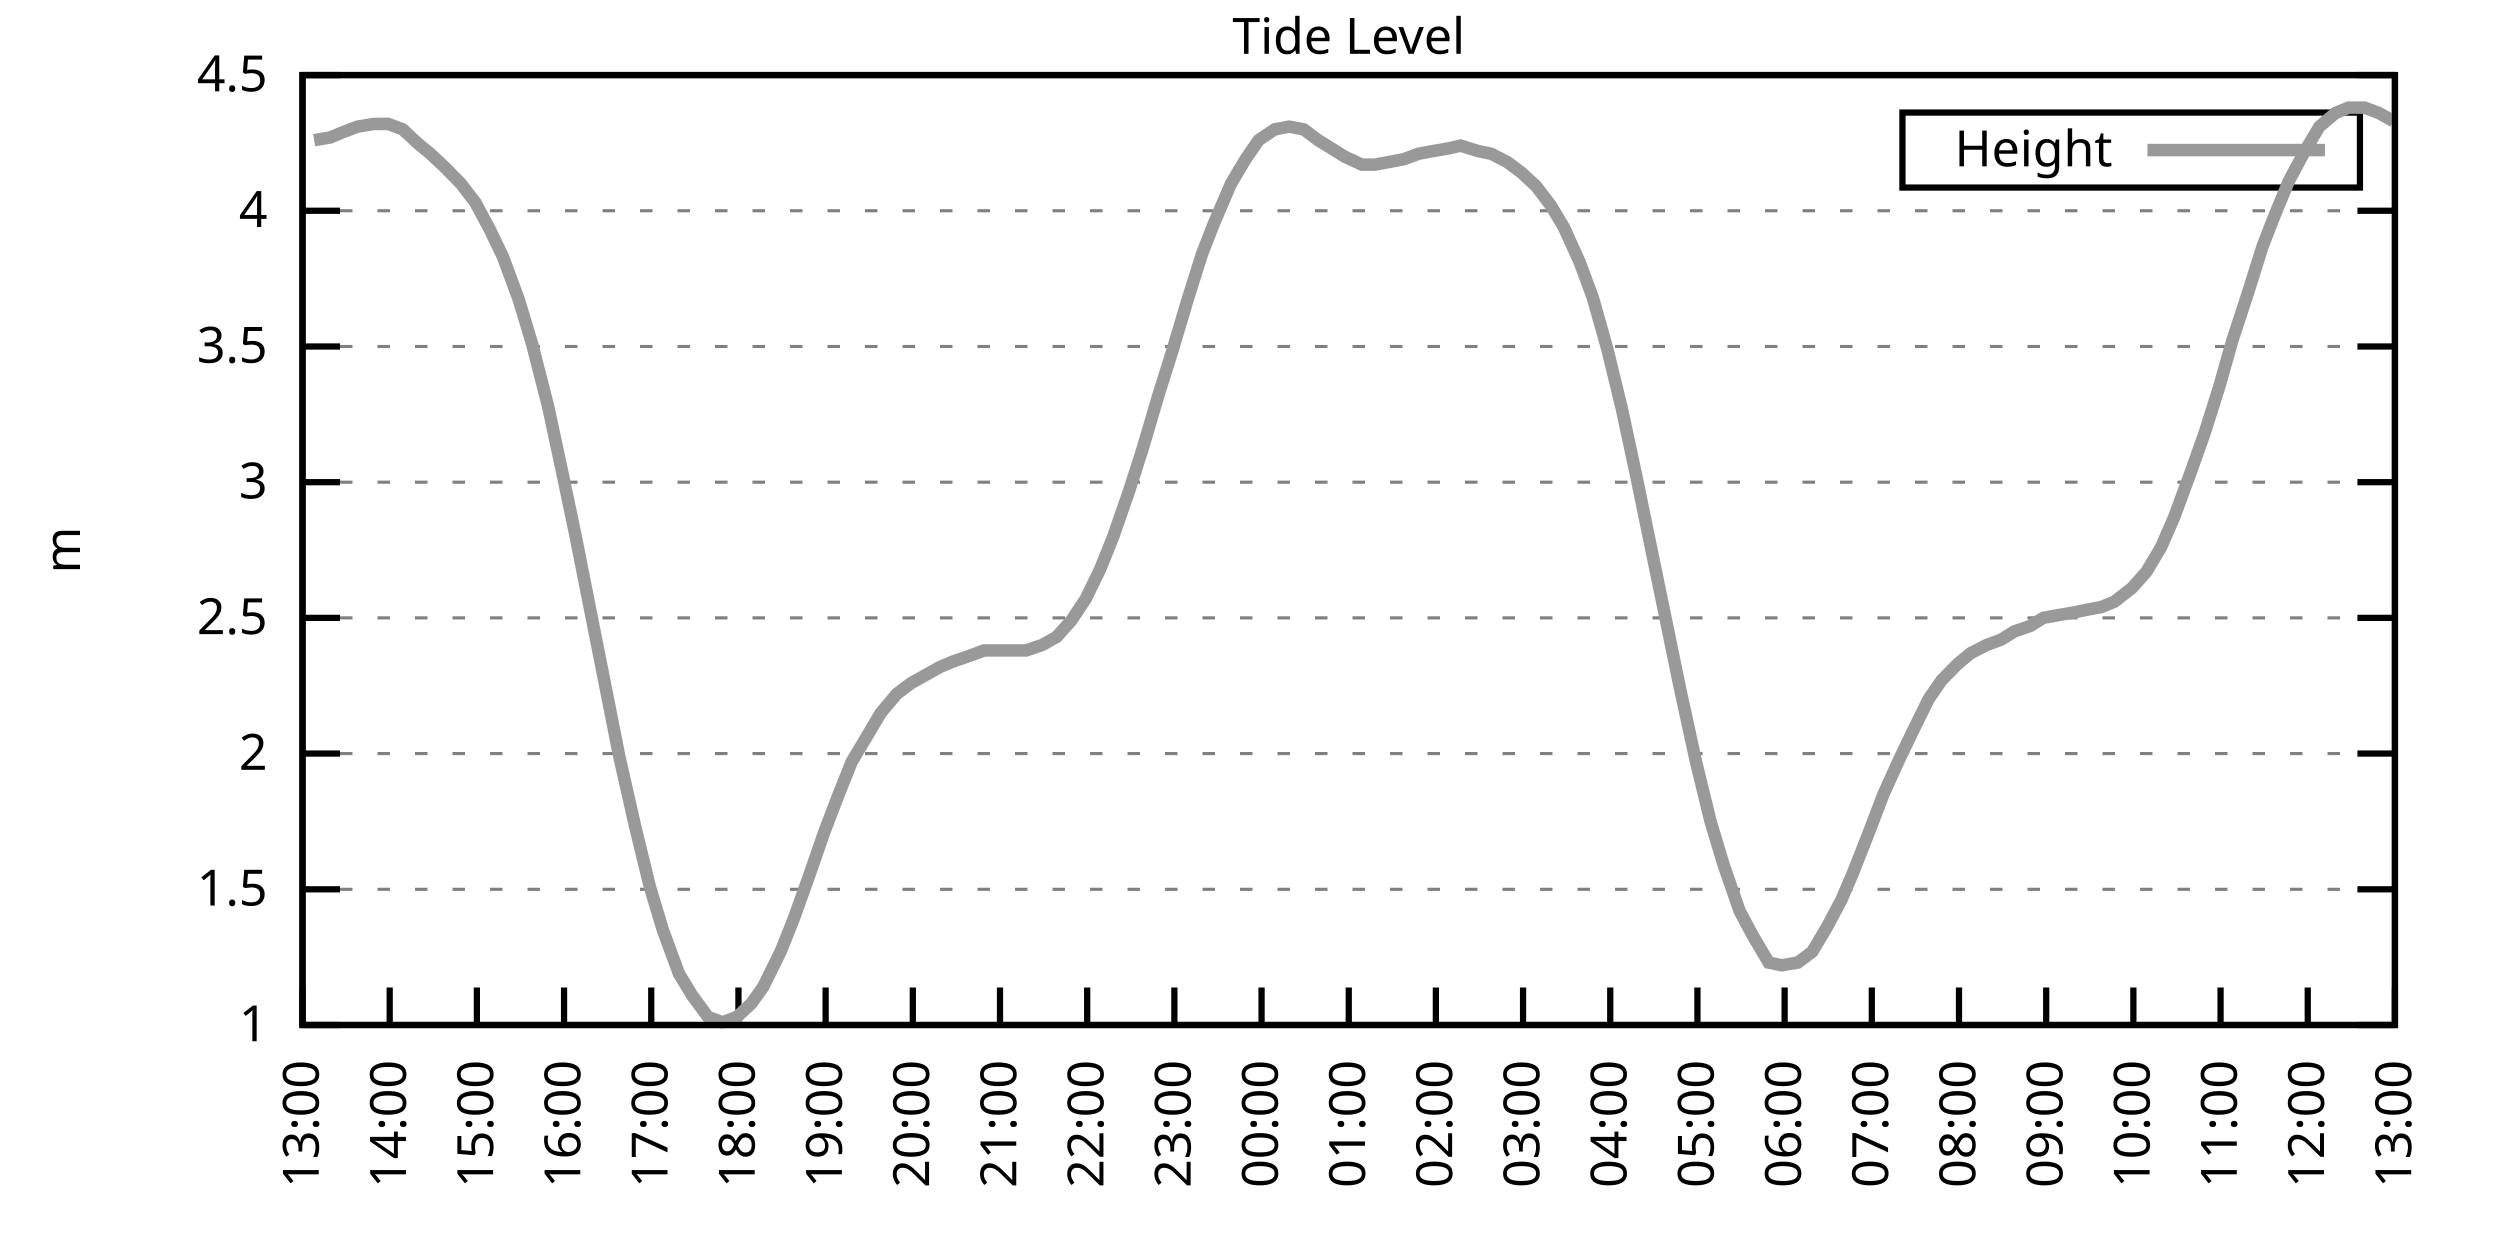
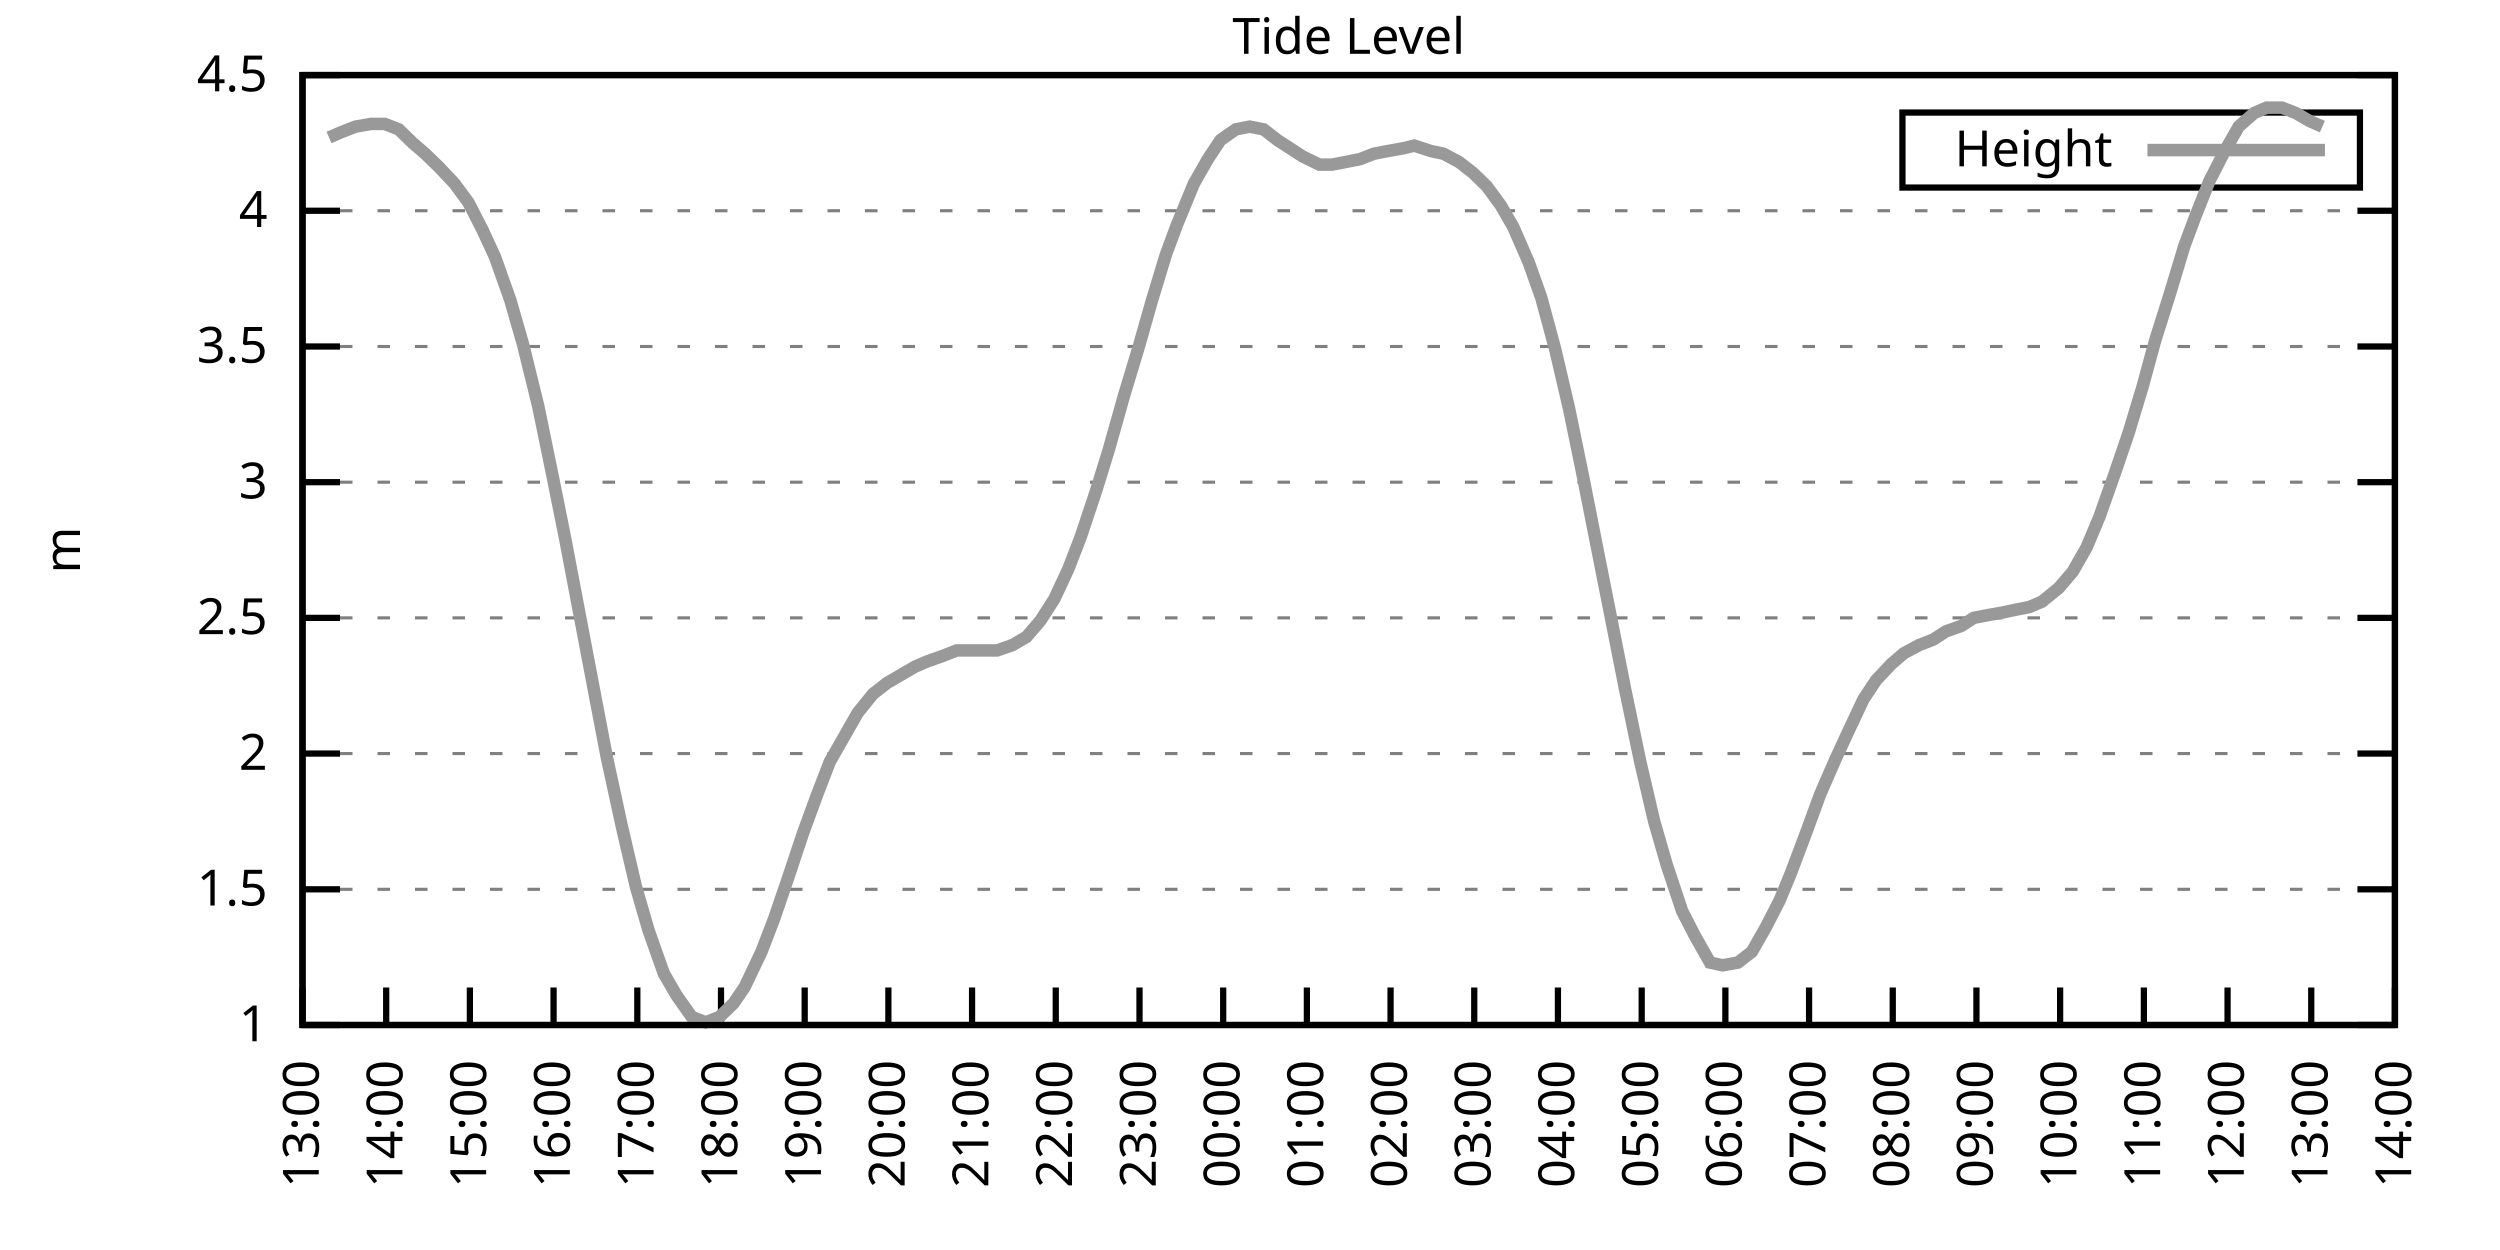
<svg xmlns="http://www.w3.org/2000/svg" xmlns:xlink="http://www.w3.org/1999/xlink" width="400" height="200" viewBox="0 0 400 200">
  <g id="gnuplot_canvas">
    <rect x="0" y="0" width="400" height="200" fill="none" />
    <defs>
      <circle id="gpDot" r="0.5" stroke-width="0.5" stroke="currentColor" />
      <path id="gpPt0" stroke-width="0.333" stroke="currentColor" d="M-1,0 h2 M0,-1 v2" />
      <path id="gpPt1" stroke-width="0.333" stroke="currentColor" d="M-1,-1 L1,1 M1,-1 L-1,1" />
      <path id="gpPt2" stroke-width="0.333" stroke="currentColor" d="M-1,0 L1,0 M0,-1 L0,1 M-1,-1 L1,1 M-1,1 L1,-1" />
      <rect id="gpPt3" stroke-width="0.333" stroke="currentColor" x="-1" y="-1" width="2" height="2" />
      <rect id="gpPt4" stroke-width="0.333" stroke="currentColor" fill="currentColor" x="-1" y="-1" width="2" height="2" />
      <circle id="gpPt5" stroke-width="0.333" stroke="currentColor" cx="0" cy="0" r="1" />
      <use xlink:href="#gpPt5" id="gpPt6" fill="currentColor" stroke="none" />
      <path id="gpPt7" stroke-width="0.333" stroke="currentColor" d="M0,-1.33 L-1.33,0.67 L1.33,0.67 z" />
      <use xlink:href="#gpPt7" id="gpPt8" fill="currentColor" stroke="none" />
      <use xlink:href="#gpPt7" id="gpPt9" stroke="currentColor" transform="rotate(180)" />
      <use xlink:href="#gpPt9" id="gpPt10" fill="currentColor" stroke="none" />
      <use xlink:href="#gpPt3" id="gpPt11" stroke="currentColor" transform="rotate(45)" />
      <use xlink:href="#gpPt11" id="gpPt12" fill="currentColor" stroke="none" />
      <path id="gpPt13" stroke-width="0.333" stroke="currentColor" d="M0,1.330 L1.265,0.411 L0.782,-1.067 L-0.782,-1.076 L-1.265,0.411 z" />
      <use xlink:href="#gpPt13" id="gpPt14" fill="currentColor" stroke="none" />
      <filter id="textbox" filterUnits="objectBoundingBox" x="0" y="0" height="1" width="1">
        <feFlood flood-color="white" flood-opacity="1" result="bgnd" />
        <feComposite in="SourceGraphic" in2="bgnd" operator="atop" />
      </filter>
      <filter id="greybox" filterUnits="objectBoundingBox" x="0" y="0" height="1" width="1">
        <feFlood flood-color="lightgrey" flood-opacity="1" result="grey" />
        <feComposite in="SourceGraphic" in2="grey" operator="atop" />
      </filter>
    </defs>
    <g fill="none" color="white" stroke="currentColor" stroke-width="1.00" stroke-linecap="butt" stroke-linejoin="miter">
</g>
    <g fill="none" color="black" stroke="currentColor" stroke-width="1.00" stroke-linecap="butt" stroke-linejoin="miter">
      <g stroke="none" shape-rendering="crispEdges">
        <polygon fill="rgb(255, 255, 255)" points="48.40,164.00 383.18,164.00 383.18,12.02 48.40,12.02 " />
      </g>
    </g>
    <g fill="none" color="black" stroke="currentColor" stroke-width="1.00" stroke-linecap="butt" stroke-linejoin="miter">
</g>
    <g fill="none" color="black" stroke="black" stroke-width="0.50" stroke-linecap="butt" stroke-linejoin="miter">
</g>
    <g fill="none" color="gray" stroke="currentColor" stroke-width="0.50" stroke-linecap="butt" stroke-linejoin="miter">
      <path stroke="gray" stroke-dasharray="2,4" class="gridline" d="M48.40,164.00 L383.19,164.00  " />
    </g>
    <g fill="none" color="gray" stroke="gray" stroke-width="1.00" stroke-linecap="butt" stroke-linejoin="miter">
</g>
    <g fill="none" color="black" stroke="currentColor" stroke-width="1.00" stroke-linecap="butt" stroke-linejoin="miter">
      <path stroke="black" d="M48.40,164.00 L54.40,164.00 M383.19,164.00 L377.19,164.00  " />
      <g transform="translate(42.80,166.60)" stroke="none" fill="black" font-family="Sans" font-size="8.00" text-anchor="end">
        <text>
          <tspan font-family="Sans"> 1</tspan>
        </text>
      </g>
    </g>
    <g fill="none" color="black" stroke="currentColor" stroke-width="1.00" stroke-linecap="butt" stroke-linejoin="miter">
</g>
    <g fill="none" color="black" stroke="black" stroke-width="0.50" stroke-linecap="butt" stroke-linejoin="miter">
</g>
    <g fill="none" color="gray" stroke="currentColor" stroke-width="0.50" stroke-linecap="butt" stroke-linejoin="miter">
      <path stroke="gray" stroke-dasharray="2,4" class="gridline" d="M48.40,142.29 L383.19,142.29  " />
    </g>
    <g fill="none" color="gray" stroke="gray" stroke-width="1.00" stroke-linecap="butt" stroke-linejoin="miter">
</g>
    <g fill="none" color="black" stroke="currentColor" stroke-width="1.00" stroke-linecap="butt" stroke-linejoin="miter">
      <path stroke="black" d="M48.40,142.29 L54.40,142.29 M383.19,142.29 L377.19,142.29  " />
      <g transform="translate(42.80,144.89)" stroke="none" fill="black" font-family="Sans" font-size="8.00" text-anchor="end">
        <text>
          <tspan font-family="Sans"> 1.5</tspan>
        </text>
      </g>
    </g>
    <g fill="none" color="black" stroke="currentColor" stroke-width="1.00" stroke-linecap="butt" stroke-linejoin="miter">
</g>
    <g fill="none" color="black" stroke="black" stroke-width="0.50" stroke-linecap="butt" stroke-linejoin="miter">
</g>
    <g fill="none" color="gray" stroke="currentColor" stroke-width="0.50" stroke-linecap="butt" stroke-linejoin="miter">
      <path stroke="gray" stroke-dasharray="2,4" class="gridline" d="M48.40,120.57 L383.19,120.57  " />
    </g>
    <g fill="none" color="gray" stroke="gray" stroke-width="1.00" stroke-linecap="butt" stroke-linejoin="miter">
</g>
    <g fill="none" color="black" stroke="currentColor" stroke-width="1.00" stroke-linecap="butt" stroke-linejoin="miter">
      <path stroke="black" d="M48.40,120.57 L54.40,120.57 M383.19,120.57 L377.19,120.57  " />
      <g transform="translate(42.80,123.17)" stroke="none" fill="black" font-family="Sans" font-size="8.00" text-anchor="end">
        <text>
          <tspan font-family="Sans"> 2</tspan>
        </text>
      </g>
    </g>
    <g fill="none" color="black" stroke="currentColor" stroke-width="1.00" stroke-linecap="butt" stroke-linejoin="miter">
</g>
    <g fill="none" color="black" stroke="black" stroke-width="0.50" stroke-linecap="butt" stroke-linejoin="miter">
</g>
    <g fill="none" color="gray" stroke="currentColor" stroke-width="0.50" stroke-linecap="butt" stroke-linejoin="miter">
      <path stroke="gray" stroke-dasharray="2,4" class="gridline" d="M48.40,98.86 L383.19,98.86  " />
    </g>
    <g fill="none" color="gray" stroke="gray" stroke-width="1.00" stroke-linecap="butt" stroke-linejoin="miter">
</g>
    <g fill="none" color="black" stroke="currentColor" stroke-width="1.00" stroke-linecap="butt" stroke-linejoin="miter">
      <path stroke="black" d="M48.40,98.86 L54.40,98.86 M383.19,98.86 L377.19,98.86  " />
      <g transform="translate(42.80,101.46)" stroke="none" fill="black" font-family="Sans" font-size="8.00" text-anchor="end">
        <text>
          <tspan font-family="Sans"> 2.5</tspan>
        </text>
      </g>
    </g>
    <g fill="none" color="black" stroke="currentColor" stroke-width="1.00" stroke-linecap="butt" stroke-linejoin="miter">
</g>
    <g fill="none" color="black" stroke="black" stroke-width="0.50" stroke-linecap="butt" stroke-linejoin="miter">
</g>
    <g fill="none" color="gray" stroke="currentColor" stroke-width="0.50" stroke-linecap="butt" stroke-linejoin="miter">
      <path stroke="gray" stroke-dasharray="2,4" class="gridline" d="M48.40,77.15 L383.19,77.15  " />
    </g>
    <g fill="none" color="gray" stroke="gray" stroke-width="1.00" stroke-linecap="butt" stroke-linejoin="miter">
</g>
    <g fill="none" color="black" stroke="currentColor" stroke-width="1.00" stroke-linecap="butt" stroke-linejoin="miter">
      <path stroke="black" d="M48.40,77.15 L54.40,77.15 M383.19,77.15 L377.19,77.15  " />
      <g transform="translate(42.80,79.75)" stroke="none" fill="black" font-family="Sans" font-size="8.00" text-anchor="end">
        <text>
          <tspan font-family="Sans"> 3</tspan>
        </text>
      </g>
    </g>
    <g fill="none" color="black" stroke="currentColor" stroke-width="1.00" stroke-linecap="butt" stroke-linejoin="miter">
</g>
    <g fill="none" color="black" stroke="black" stroke-width="0.50" stroke-linecap="butt" stroke-linejoin="miter">
</g>
    <g fill="none" color="gray" stroke="currentColor" stroke-width="0.50" stroke-linecap="butt" stroke-linejoin="miter">
      <path stroke="gray" stroke-dasharray="2,4" class="gridline" d="M48.40,55.44 L383.19,55.44  " />
    </g>
    <g fill="none" color="gray" stroke="gray" stroke-width="1.00" stroke-linecap="butt" stroke-linejoin="miter">
</g>
    <g fill="none" color="black" stroke="currentColor" stroke-width="1.00" stroke-linecap="butt" stroke-linejoin="miter">
      <path stroke="black" d="M48.40,55.44 L54.40,55.44 M383.19,55.44 L377.19,55.44  " />
      <g transform="translate(42.80,58.04)" stroke="none" fill="black" font-family="Sans" font-size="8.00" text-anchor="end">
        <text>
          <tspan font-family="Sans"> 3.5</tspan>
        </text>
      </g>
    </g>
    <g fill="none" color="black" stroke="currentColor" stroke-width="1.00" stroke-linecap="butt" stroke-linejoin="miter">
</g>
    <g fill="none" color="black" stroke="black" stroke-width="0.50" stroke-linecap="butt" stroke-linejoin="miter">
</g>
    <g fill="none" color="gray" stroke="currentColor" stroke-width="0.50" stroke-linecap="butt" stroke-linejoin="miter">
      <path stroke="gray" stroke-dasharray="2,4" class="gridline" d="M48.40,33.72 L383.19,33.72  " />
    </g>
    <g fill="none" color="gray" stroke="gray" stroke-width="1.00" stroke-linecap="butt" stroke-linejoin="miter">
</g>
    <g fill="none" color="black" stroke="currentColor" stroke-width="1.00" stroke-linecap="butt" stroke-linejoin="miter">
      <path stroke="black" d="M48.40,33.72 L54.40,33.72 M383.19,33.72 L377.19,33.72  " />
      <g transform="translate(42.80,36.32)" stroke="none" fill="black" font-family="Sans" font-size="8.00" text-anchor="end">
        <text>
          <tspan font-family="Sans"> 4</tspan>
        </text>
      </g>
    </g>
    <g fill="none" color="black" stroke="currentColor" stroke-width="1.00" stroke-linecap="butt" stroke-linejoin="miter">
</g>
    <g fill="none" color="black" stroke="black" stroke-width="0.50" stroke-linecap="butt" stroke-linejoin="miter">
</g>
    <g fill="none" color="gray" stroke="currentColor" stroke-width="0.50" stroke-linecap="butt" stroke-linejoin="miter">
      <path stroke="gray" stroke-dasharray="2,4" class="gridline" d="M48.40,12.01 L383.19,12.01  " />
    </g>
    <g fill="none" color="gray" stroke="gray" stroke-width="1.00" stroke-linecap="butt" stroke-linejoin="miter">
</g>
    <g fill="none" color="black" stroke="currentColor" stroke-width="1.00" stroke-linecap="butt" stroke-linejoin="miter">
      <path stroke="black" d="M48.40,12.01 L54.40,12.01 M383.19,12.01 L377.19,12.01  " />
      <g transform="translate(42.80,14.61)" stroke="none" fill="black" font-family="Sans" font-size="8.00" text-anchor="end">
        <text>
          <tspan font-family="Sans"> 4.5</tspan>
        </text>
      </g>
    </g>
    <g fill="none" color="black" stroke="currentColor" stroke-width="1.00" stroke-linecap="butt" stroke-linejoin="miter">
      <path stroke="black" d="M48.40,164.00 L48.40,158.00  " />
      <g transform="translate(51.00,169.60) rotate(270.00)" stroke="none" fill="black" font-family="Sans" font-size="8.00" text-anchor="end">
        <text>
          <tspan font-family="Sans">13:00</tspan>
        </text>
      </g>
    </g>
    <g fill="none" color="black" stroke="currentColor" stroke-width="1.00" stroke-linecap="butt" stroke-linejoin="miter">
-       <path stroke="black" d="M62.35,164.00 L62.35,158.00  " />
-       <g transform="translate(64.95,169.60) rotate(270.00)" stroke="none" fill="black" font-family="Sans" font-size="8.00" text-anchor="end">
+       <path stroke="black" d="M61.79,164.00 L61.79,158.00  " />
+       <g transform="translate(64.39,169.60) rotate(270.00)" stroke="none" fill="black" font-family="Sans" font-size="8.00" text-anchor="end">
        <text>
          <tspan font-family="Sans">14:00</tspan>
        </text>
      </g>
    </g>
    <g fill="none" color="black" stroke="currentColor" stroke-width="1.00" stroke-linecap="butt" stroke-linejoin="miter">
-       <path stroke="black" d="M76.30,164.00 L76.30,158.00  " />
-       <g transform="translate(78.90,169.60) rotate(270.00)" stroke="none" fill="black" font-family="Sans" font-size="8.00" text-anchor="end">
+       <path stroke="black" d="M75.18,164.00 L75.18,158.00  " />
+       <g transform="translate(77.78,169.60) rotate(270.00)" stroke="none" fill="black" font-family="Sans" font-size="8.00" text-anchor="end">
        <text>
          <tspan font-family="Sans">15:00</tspan>
        </text>
      </g>
    </g>
    <g fill="none" color="black" stroke="currentColor" stroke-width="1.00" stroke-linecap="butt" stroke-linejoin="miter">
-       <path stroke="black" d="M90.25,164.00 L90.25,158.00  " />
-       <g transform="translate(92.85,169.60) rotate(270.00)" stroke="none" fill="black" font-family="Sans" font-size="8.00" text-anchor="end">
+       <path stroke="black" d="M88.57,164.00 L88.57,158.00  " />
+       <g transform="translate(91.17,169.60) rotate(270.00)" stroke="none" fill="black" font-family="Sans" font-size="8.00" text-anchor="end">
        <text>
          <tspan font-family="Sans">16:00</tspan>
        </text>
      </g>
    </g>
    <g fill="none" color="black" stroke="currentColor" stroke-width="1.00" stroke-linecap="butt" stroke-linejoin="miter">
-       <path stroke="black" d="M104.20,164.00 L104.20,158.00  " />
-       <g transform="translate(106.80,169.60) rotate(270.00)" stroke="none" fill="black" font-family="Sans" font-size="8.00" text-anchor="end">
+       <path stroke="black" d="M101.97,164.00 L101.97,158.00  " />
+       <g transform="translate(104.57,169.60) rotate(270.00)" stroke="none" fill="black" font-family="Sans" font-size="8.00" text-anchor="end">
        <text>
          <tspan font-family="Sans">17:00</tspan>
        </text>
      </g>
    </g>
    <g fill="none" color="black" stroke="currentColor" stroke-width="1.00" stroke-linecap="butt" stroke-linejoin="miter">
-       <path stroke="black" d="M118.15,164.00 L118.15,158.00  " />
-       <g transform="translate(120.75,169.60) rotate(270.00)" stroke="none" fill="black" font-family="Sans" font-size="8.00" text-anchor="end">
+       <path stroke="black" d="M115.36,164.00 L115.36,158.00  " />
+       <g transform="translate(117.96,169.60) rotate(270.00)" stroke="none" fill="black" font-family="Sans" font-size="8.00" text-anchor="end">
        <text>
          <tspan font-family="Sans">18:00</tspan>
        </text>
      </g>
    </g>
    <g fill="none" color="black" stroke="currentColor" stroke-width="1.00" stroke-linecap="butt" stroke-linejoin="miter">
-       <path stroke="black" d="M132.10,164.00 L132.10,158.00  " />
-       <g transform="translate(134.70,169.60) rotate(270.00)" stroke="none" fill="black" font-family="Sans" font-size="8.00" text-anchor="end">
+       <path stroke="black" d="M128.75,164.00 L128.75,158.00  " />
+       <g transform="translate(131.35,169.60) rotate(270.00)" stroke="none" fill="black" font-family="Sans" font-size="8.00" text-anchor="end">
        <text>
          <tspan font-family="Sans">19:00</tspan>
        </text>
      </g>
    </g>
    <g fill="none" color="black" stroke="currentColor" stroke-width="1.00" stroke-linecap="butt" stroke-linejoin="miter">
-       <path stroke="black" d="M146.05,164.00 L146.05,158.00  " />
-       <g transform="translate(148.65,169.60) rotate(270.00)" stroke="none" fill="black" font-family="Sans" font-size="8.00" text-anchor="end">
+       <path stroke="black" d="M142.14,164.00 L142.14,158.00  " />
+       <g transform="translate(144.74,169.60) rotate(270.00)" stroke="none" fill="black" font-family="Sans" font-size="8.00" text-anchor="end">
        <text>
          <tspan font-family="Sans">20:00</tspan>
        </text>
      </g>
    </g>
    <g fill="none" color="black" stroke="currentColor" stroke-width="1.00" stroke-linecap="butt" stroke-linejoin="miter">
-       <path stroke="black" d="M160.00,164.00 L160.00,158.00  " />
-       <g transform="translate(162.60,169.60) rotate(270.00)" stroke="none" fill="black" font-family="Sans" font-size="8.00" text-anchor="end">
+       <path stroke="black" d="M155.53,164.00 L155.53,158.00  " />
+       <g transform="translate(158.13,169.60) rotate(270.00)" stroke="none" fill="black" font-family="Sans" font-size="8.00" text-anchor="end">
        <text>
          <tspan font-family="Sans">21:00</tspan>
        </text>
      </g>
    </g>
    <g fill="none" color="black" stroke="currentColor" stroke-width="1.00" stroke-linecap="butt" stroke-linejoin="miter">
-       <path stroke="black" d="M173.95,164.00 L173.95,158.00  " />
-       <g transform="translate(176.55,169.60) rotate(270.00)" stroke="none" fill="black" font-family="Sans" font-size="8.00" text-anchor="end">
+       <path stroke="black" d="M168.92,164.00 L168.92,158.00  " />
+       <g transform="translate(171.52,169.60) rotate(270.00)" stroke="none" fill="black" font-family="Sans" font-size="8.00" text-anchor="end">
        <text>
          <tspan font-family="Sans">22:00</tspan>
        </text>
      </g>
    </g>
    <g fill="none" color="black" stroke="currentColor" stroke-width="1.00" stroke-linecap="butt" stroke-linejoin="miter">
-       <path stroke="black" d="M187.90,164.00 L187.90,158.00  " />
-       <g transform="translate(190.50,169.60) rotate(270.00)" stroke="none" fill="black" font-family="Sans" font-size="8.00" text-anchor="end">
+       <path stroke="black" d="M182.32,164.00 L182.32,158.00  " />
+       <g transform="translate(184.92,169.60) rotate(270.00)" stroke="none" fill="black" font-family="Sans" font-size="8.00" text-anchor="end">
        <text>
          <tspan font-family="Sans">23:00</tspan>
        </text>
      </g>
    </g>
    <g fill="none" color="black" stroke="currentColor" stroke-width="1.00" stroke-linecap="butt" stroke-linejoin="miter">
-       <path stroke="black" d="M201.85,164.00 L201.85,158.00  " />
-       <g transform="translate(204.45,169.60) rotate(270.00)" stroke="none" fill="black" font-family="Sans" font-size="8.00" text-anchor="end">
+       <path stroke="black" d="M195.71,164.00 L195.71,158.00  " />
+       <g transform="translate(198.31,169.60) rotate(270.00)" stroke="none" fill="black" font-family="Sans" font-size="8.00" text-anchor="end">
        <text>
          <tspan font-family="Sans">00:00</tspan>
        </text>
      </g>
    </g>
    <g fill="none" color="black" stroke="currentColor" stroke-width="1.00" stroke-linecap="butt" stroke-linejoin="miter">
-       <path stroke="black" d="M215.80,164.00 L215.80,158.00  " />
-       <g transform="translate(218.40,169.60) rotate(270.00)" stroke="none" fill="black" font-family="Sans" font-size="8.00" text-anchor="end">
+       <path stroke="black" d="M209.10,164.00 L209.10,158.00  " />
+       <g transform="translate(211.70,169.60) rotate(270.00)" stroke="none" fill="black" font-family="Sans" font-size="8.00" text-anchor="end">
        <text>
          <tspan font-family="Sans">01:00</tspan>
        </text>
      </g>
    </g>
    <g fill="none" color="black" stroke="currentColor" stroke-width="1.00" stroke-linecap="butt" stroke-linejoin="miter">
-       <path stroke="black" d="M229.74,164.00 L229.74,158.00  " />
-       <g transform="translate(232.34,169.60) rotate(270.00)" stroke="none" fill="black" font-family="Sans" font-size="8.00" text-anchor="end">
+       <path stroke="black" d="M222.49,164.00 L222.49,158.00  " />
+       <g transform="translate(225.09,169.60) rotate(270.00)" stroke="none" fill="black" font-family="Sans" font-size="8.00" text-anchor="end">
        <text>
          <tspan font-family="Sans">02:00</tspan>
        </text>
      </g>
    </g>
    <g fill="none" color="black" stroke="currentColor" stroke-width="1.00" stroke-linecap="butt" stroke-linejoin="miter">
-       <path stroke="black" d="M243.69,164.00 L243.69,158.00  " />
-       <g transform="translate(246.29,169.60) rotate(270.00)" stroke="none" fill="black" font-family="Sans" font-size="8.00" text-anchor="end">
+       <path stroke="black" d="M235.88,164.00 L235.88,158.00  " />
+       <g transform="translate(238.48,169.60) rotate(270.00)" stroke="none" fill="black" font-family="Sans" font-size="8.00" text-anchor="end">
        <text>
          <tspan font-family="Sans">03:00</tspan>
        </text>
      </g>
    </g>
    <g fill="none" color="black" stroke="currentColor" stroke-width="1.00" stroke-linecap="butt" stroke-linejoin="miter">
-       <path stroke="black" d="M257.64,164.00 L257.64,158.00  " />
-       <g transform="translate(260.24,169.60) rotate(270.00)" stroke="none" fill="black" font-family="Sans" font-size="8.00" text-anchor="end">
+       <path stroke="black" d="M249.27,164.00 L249.27,158.00  " />
+       <g transform="translate(251.87,169.60) rotate(270.00)" stroke="none" fill="black" font-family="Sans" font-size="8.00" text-anchor="end">
        <text>
          <tspan font-family="Sans">04:00</tspan>
        </text>
      </g>
    </g>
    <g fill="none" color="black" stroke="currentColor" stroke-width="1.00" stroke-linecap="butt" stroke-linejoin="miter">
-       <path stroke="black" d="M271.59,164.00 L271.59,158.00  " />
-       <g transform="translate(274.19,169.60) rotate(270.00)" stroke="none" fill="black" font-family="Sans" font-size="8.00" text-anchor="end">
+       <path stroke="black" d="M262.67,164.00 L262.67,158.00  " />
+       <g transform="translate(265.27,169.60) rotate(270.00)" stroke="none" fill="black" font-family="Sans" font-size="8.00" text-anchor="end">
        <text>
          <tspan font-family="Sans">05:00</tspan>
        </text>
      </g>
    </g>
    <g fill="none" color="black" stroke="currentColor" stroke-width="1.00" stroke-linecap="butt" stroke-linejoin="miter">
-       <path stroke="black" d="M285.54,164.00 L285.54,158.00  " />
-       <g transform="translate(288.14,169.60) rotate(270.00)" stroke="none" fill="black" font-family="Sans" font-size="8.00" text-anchor="end">
+       <path stroke="black" d="M276.06,164.00 L276.06,158.00  " />
+       <g transform="translate(278.66,169.60) rotate(270.00)" stroke="none" fill="black" font-family="Sans" font-size="8.00" text-anchor="end">
        <text>
          <tspan font-family="Sans">06:00</tspan>
        </text>
      </g>
    </g>
    <g fill="none" color="black" stroke="currentColor" stroke-width="1.00" stroke-linecap="butt" stroke-linejoin="miter">
-       <path stroke="black" d="M299.49,164.00 L299.49,158.00  " />
-       <g transform="translate(302.09,169.60) rotate(270.00)" stroke="none" fill="black" font-family="Sans" font-size="8.00" text-anchor="end">
+       <path stroke="black" d="M289.45,164.00 L289.45,158.00  " />
+       <g transform="translate(292.05,169.60) rotate(270.00)" stroke="none" fill="black" font-family="Sans" font-size="8.00" text-anchor="end">
        <text>
          <tspan font-family="Sans">07:00</tspan>
        </text>
      </g>
    </g>
    <g fill="none" color="black" stroke="currentColor" stroke-width="1.00" stroke-linecap="butt" stroke-linejoin="miter">
-       <path stroke="black" d="M313.44,164.00 L313.44,158.00  " />
-       <g transform="translate(316.04,169.60) rotate(270.00)" stroke="none" fill="black" font-family="Sans" font-size="8.00" text-anchor="end">
+       <path stroke="black" d="M302.84,164.00 L302.84,158.00  " />
+       <g transform="translate(305.44,169.60) rotate(270.00)" stroke="none" fill="black" font-family="Sans" font-size="8.00" text-anchor="end">
        <text>
          <tspan font-family="Sans">08:00</tspan>
        </text>
      </g>
    </g>
    <g fill="none" color="black" stroke="currentColor" stroke-width="1.00" stroke-linecap="butt" stroke-linejoin="miter">
-       <path stroke="black" d="M327.39,164.00 L327.39,158.00  " />
-       <g transform="translate(329.99,169.60) rotate(270.00)" stroke="none" fill="black" font-family="Sans" font-size="8.00" text-anchor="end">
+       <path stroke="black" d="M316.23,164.00 L316.23,158.00  " />
+       <g transform="translate(318.83,169.60) rotate(270.00)" stroke="none" fill="black" font-family="Sans" font-size="8.00" text-anchor="end">
        <text>
          <tspan font-family="Sans">09:00</tspan>
        </text>
      </g>
    </g>
    <g fill="none" color="black" stroke="currentColor" stroke-width="1.00" stroke-linecap="butt" stroke-linejoin="miter">
-       <path stroke="black" d="M341.34,164.00 L341.34,158.00  " />
-       <g transform="translate(343.94,169.60) rotate(270.00)" stroke="none" fill="black" font-family="Sans" font-size="8.00" text-anchor="end">
+       <path stroke="black" d="M329.62,164.00 L329.62,158.00  " />
+       <g transform="translate(332.22,169.60) rotate(270.00)" stroke="none" fill="black" font-family="Sans" font-size="8.00" text-anchor="end">
        <text>
          <tspan font-family="Sans">10:00</tspan>
        </text>
      </g>
    </g>
    <g fill="none" color="black" stroke="currentColor" stroke-width="1.00" stroke-linecap="butt" stroke-linejoin="miter">
-       <path stroke="black" d="M355.29,164.00 L355.29,158.00  " />
-       <g transform="translate(357.89,169.60) rotate(270.00)" stroke="none" fill="black" font-family="Sans" font-size="8.00" text-anchor="end">
+       <path stroke="black" d="M343.02,164.00 L343.02,158.00  " />
+       <g transform="translate(345.62,169.60) rotate(270.00)" stroke="none" fill="black" font-family="Sans" font-size="8.00" text-anchor="end">
        <text>
          <tspan font-family="Sans">11:00</tspan>
        </text>
      </g>
    </g>
    <g fill="none" color="black" stroke="currentColor" stroke-width="1.00" stroke-linecap="butt" stroke-linejoin="miter">
-       <path stroke="black" d="M369.24,164.00 L369.24,158.00  " />
-       <g transform="translate(371.84,169.60) rotate(270.00)" stroke="none" fill="black" font-family="Sans" font-size="8.00" text-anchor="end">
+       <path stroke="black" d="M356.41,164.00 L356.41,158.00  " />
+       <g transform="translate(359.01,169.60) rotate(270.00)" stroke="none" fill="black" font-family="Sans" font-size="8.00" text-anchor="end">
        <text>
          <tspan font-family="Sans">12:00</tspan>
+         </text>
+       </g>
+     </g>
+     <g fill="none" color="black" stroke="currentColor" stroke-width="1.00" stroke-linecap="butt" stroke-linejoin="miter">
+       <path stroke="black" d="M369.80,164.00 L369.80,158.00  " />
+       <g transform="translate(372.40,169.60) rotate(270.00)" stroke="none" fill="black" font-family="Sans" font-size="8.00" text-anchor="end">
+         <text>
+           <tspan font-family="Sans">13:00</tspan>
        </text>
      </g>
    </g>
    <g fill="none" color="black" stroke="currentColor" stroke-width="1.00" stroke-linecap="butt" stroke-linejoin="miter">
      <path stroke="black" d="M383.19,164.00 L383.19,158.00  " />
      <g transform="translate(385.79,169.60) rotate(270.00)" stroke="none" fill="black" font-family="Sans" font-size="8.00" text-anchor="end">
        <text>
-           <tspan font-family="Sans">13:00</tspan>
+           <tspan font-family="Sans">14:00</tspan>
        </text>
      </g>
    </g>
    <g fill="none" color="black" stroke="currentColor" stroke-width="1.00" stroke-linecap="butt" stroke-linejoin="miter">
</g>
    <g fill="none" color="black" stroke="currentColor" stroke-width="1.00" stroke-linecap="butt" stroke-linejoin="miter">
      <path stroke="black" d="M48.40,12.01 L48.40,164.00 L383.19,164.00 L383.19,12.01 L48.40,12.01 Z  " />
    </g>
    <g fill="none" color="black" stroke="currentColor" stroke-width="1.00" stroke-linecap="butt" stroke-linejoin="miter">
</g>
    <g fill="none" color="black" stroke="currentColor" stroke-width="1.00" stroke-linecap="butt" stroke-linejoin="miter">
      <path stroke="black" d="M304.39,30.01 L304.39,18.01 L377.59,18.01 L377.59,30.01 L304.39,30.01 Z  " />
    </g>
    <g id="Tide_level_plot_1">
      <g fill="none" color="white" stroke="black" stroke-width="2.00" stroke-linecap="butt" stroke-linejoin="miter">
</g>
      <g fill="none" color="black" stroke="currentColor" stroke-width="2.00" stroke-linecap="butt" stroke-linejoin="miter">
        <g transform="translate(337.99,26.61)" stroke="none" fill="black" font-family="Sans" font-size="8.00" text-anchor="end">
          <text>
            <tspan font-family="Sans">Height</tspan>
          </text>
        </g>
      </g>
      <g fill="none" color="black" stroke="currentColor" stroke-width="2.00" stroke-linecap="butt" stroke-linejoin="miter">
-         <path stroke="rgb(153, 153, 153)" d="M343.59,24.01 L371.99,24.01 M50.26,22.43 L52.82,22.00 L54.91,21.13 L57.23,20.26 L59.79,19.83 L62.12,19.83   L64.44,20.70 L66.77,22.87 L68.86,24.60 L71.18,26.77 L73.74,29.38 L76.07,32.42 L78.39,36.76 L80.48,41.11   L83.04,48.05 L85.13,55.00 L87.69,64.99 L90.02,75.85 L92.11,85.83 L94.43,97.56 L96.76,109.28 L99.08,121.01   L101.64,132.30 L103.97,141.85 L106.06,148.80 L108.62,155.75 L110.71,159.22 L113.27,162.70 L115.59,163.57 L117.92,162.70   L120.24,160.53 L122.10,157.92 L124.89,152.28 L126.98,147.06 L129.31,140.55 L131.87,133.17 L134.19,127.09 L136.28,121.88   L138.61,117.97 L140.93,114.06 L143.49,111.02 L145.81,109.28 L148.14,107.98 L150.46,106.68 L152.56,105.81 L155.11,104.94   L157.44,104.07 L159.53,104.07 L162.09,104.07 L164.18,104.07 L166.74,103.20 L169.06,101.90 L171.39,99.30 L173.71,95.82   L176.04,91.04 L178.13,85.83 L180.69,78.45 L182.78,71.94 L185.34,63.25 L187.66,55.87 L189.99,48.05 L192.31,40.67   L194.17,35.89 L196.96,29.38 L199.29,25.47 L201.38,22.43 L203.94,20.70 L206.26,20.26 L208.59,20.70 L210.91,22.43   L213.01,23.73 L215.10,25.04 L217.89,26.34 L219.98,26.34 L222.30,25.91 L224.63,25.47 L226.95,24.60 L229.28,24.17   L231.84,23.73 L233.70,23.30 L236.49,24.17 L238.58,24.60 L241.14,25.91 L243.46,27.64 L245.79,29.81 L248.11,32.85   L250.20,36.33 L252.76,41.97 L254.85,47.62 L257.18,55.87 L259.50,65.42 L261.83,76.28 L264.15,87.57 L266.48,98.86   L268.80,110.15 L271.36,121.88 L273.69,131.43 L275.78,138.38 L278.34,145.76 L280.43,149.67 L282.99,154.01 L285.08,154.45   L287.64,154.01 L289.96,152.28 L292.29,148.37 L294.61,144.02 L296.47,139.68 L299.03,133.17 L301.35,127.09 L303.91,121.44   L306.00,117.10 L308.56,111.89 L310.65,108.85 L313.21,106.24 L315.30,104.51 L317.86,103.20 L320.18,102.34 L322.28,101.03   L324.83,100.16 L326.93,98.86 L329.25,98.43 L331.81,97.99 L333.90,97.56 L336.23,97.12 L338.32,96.26 L341.11,94.08   L343.43,91.48 L345.76,87.57 L347.85,82.79 L350.41,75.85 L352.73,69.33 L355.06,61.95 L357.15,54.57 L359.71,46.75   L362.03,39.37 L363.89,34.59 L366.22,28.95 L368.78,24.17 L371.10,20.26 L373.66,18.09 L375.75,17.22 L378.31,17.22   L380.63,18.09 L382.96,19.39  " />
+         <path stroke="rgb(153, 153, 153)" d="M343.59,24.01 L371.99,24.01 M52.64,22.00 L54.65,21.13 L56.88,20.26 L59.34,19.83 L61.57,19.83 L63.80,20.70   L66.03,22.87 L68.04,24.60 L70.27,26.77 L72.73,29.38 L74.96,32.42 L77.19,36.76 L79.20,41.11 L81.66,48.05   L83.66,55.00 L86.12,64.99 L88.35,75.85 L90.36,85.83 L92.59,97.56 L94.82,109.28 L97.06,121.01 L99.51,132.30   L101.74,141.85 L103.75,148.80 L106.21,155.75 L108.22,159.22 L110.67,162.70 L112.90,163.57 L115.13,162.70 L117.37,160.53   L119.15,157.92 L121.83,152.28 L123.84,147.06 L126.07,140.55 L128.53,133.17 L130.76,127.09 L132.77,121.88 L135.00,117.97   L137.23,114.06 L139.69,111.02 L141.92,109.28 L144.15,107.98 L146.38,106.68 L148.39,105.81 L150.85,104.94 L153.08,104.07   L155.09,104.07 L157.54,104.07 L159.55,104.07 L162.01,103.20 L164.24,101.90 L166.47,99.30 L168.70,95.82 L170.93,91.04   L172.94,85.83 L175.40,78.45 L177.41,71.94 L179.86,63.25 L182.09,55.87 L184.32,48.05 L186.56,40.67 L188.34,35.89   L191.02,29.38 L193.25,25.47 L195.26,22.43 L197.72,20.70 L199.95,20.26 L202.18,20.70 L204.41,22.43 L206.42,23.73   L208.43,25.04 L211.11,26.34 L213.12,26.34 L215.35,25.91 L217.58,25.47 L219.81,24.60 L222.04,24.17 L224.50,23.73   L226.29,23.30 L228.96,24.17 L230.97,24.60 L233.43,25.91 L235.66,27.64 L237.89,29.81 L240.12,32.85 L242.13,36.33   L244.59,41.97 L246.60,47.62 L248.83,55.87 L251.06,65.42 L253.29,76.28 L255.52,87.57 L257.76,98.86 L259.99,110.15   L262.44,121.88 L264.67,131.43 L266.68,138.38 L269.14,145.76 L271.15,149.67 L273.60,154.01 L275.61,154.45 L278.07,154.01   L280.30,152.28 L282.53,148.37 L284.76,144.02 L286.55,139.68 L289.00,133.17 L291.23,127.09 L293.69,121.44 L295.70,117.10   L298.15,111.89 L300.16,108.85 L302.62,106.24 L304.63,104.51 L307.08,103.20 L309.31,102.34 L311.32,101.03 L313.78,100.16   L315.79,98.86 L318.02,98.43 L320.47,97.99 L322.48,97.56 L324.71,97.12 L326.72,96.26 L329.40,94.08 L331.63,91.48   L333.86,87.57 L335.87,82.79 L338.33,75.85 L340.56,69.33 L342.79,61.95 L344.80,54.57 L347.26,46.75 L349.49,39.37   L351.27,34.59 L353.51,28.95 L355.96,24.17 L358.19,20.26 L360.65,18.09 L362.66,17.22 L365.11,17.22 L367.34,18.09   L369.58,19.39 L371.58,20.26  " />
      </g>
    </g>
    <g fill="none" color="black" stroke="currentColor" stroke-width="2.00" stroke-linecap="butt" stroke-linejoin="miter">
</g>
    <g fill="none" color="black" stroke="black" stroke-width="1.00" stroke-linecap="butt" stroke-linejoin="miter">
</g>
    <g fill="none" color="black" stroke="currentColor" stroke-width="1.00" stroke-linecap="butt" stroke-linejoin="miter">
      <path stroke="black" d="M48.40,12.01 L48.40,164.00 L383.19,164.00 L383.19,12.01 L48.40,12.01 Z  " />
      <g transform="translate(12.80,88.01) rotate(270.00)" stroke="none" fill="black" font-family="Sans" font-size="8.00" text-anchor="middle">
        <text>
          <tspan font-family="Sans">m</tspan>
        </text>
      </g>
    </g>
    <g fill="none" color="black" stroke="currentColor" stroke-width="1.00" stroke-linecap="butt" stroke-linejoin="miter">
</g>
    <g fill="none" color="black" stroke="currentColor" stroke-width="1.00" stroke-linecap="butt" stroke-linejoin="miter">
      <g transform="translate(215.79,8.61)" stroke="none" fill="black" font-family="Sans" font-size="8.00" text-anchor="middle">
        <text>
          <tspan font-family="Sans">Tide Level</tspan>
        </text>
      </g>
    </g>
    <g fill="none" color="black" stroke="currentColor" stroke-width="1.00" stroke-linecap="butt" stroke-linejoin="miter">
</g>
  </g>
</svg>
